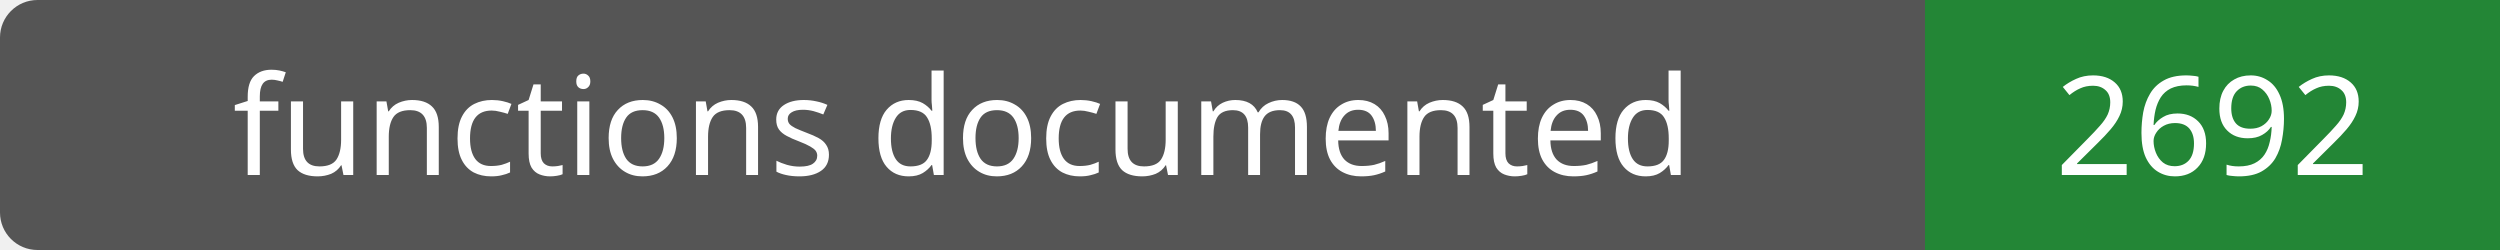
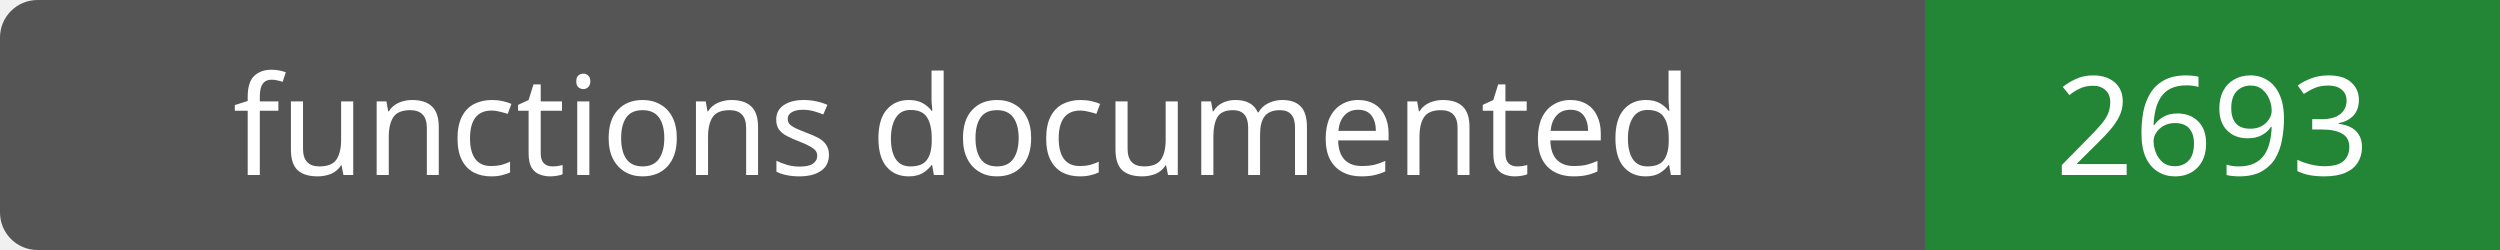
- <svg xmlns="http://www.w3.org/2000/svg" width="200" height="20" role="img" aria-label="functions documented: 2692">
+ <svg xmlns="http://www.w3.org/2000/svg" width="200" height="20" role="img" aria-label="functions documented: 2693">
  <rect width="200" height="20" rx="3" fill="#555" />
  <path fill="#238636" d="M154 0h46v20H154z" />
  <g fill="#fff" text-anchor="middle" font-family="Verdana,sans-serif" font-size="11">
    <text x="77.0" y="14">functions documented</text>
-     <text x="177.0" y="14">2692</text>
+     <text x="177.0" y="14">2693</text>
  </g>
</svg>
